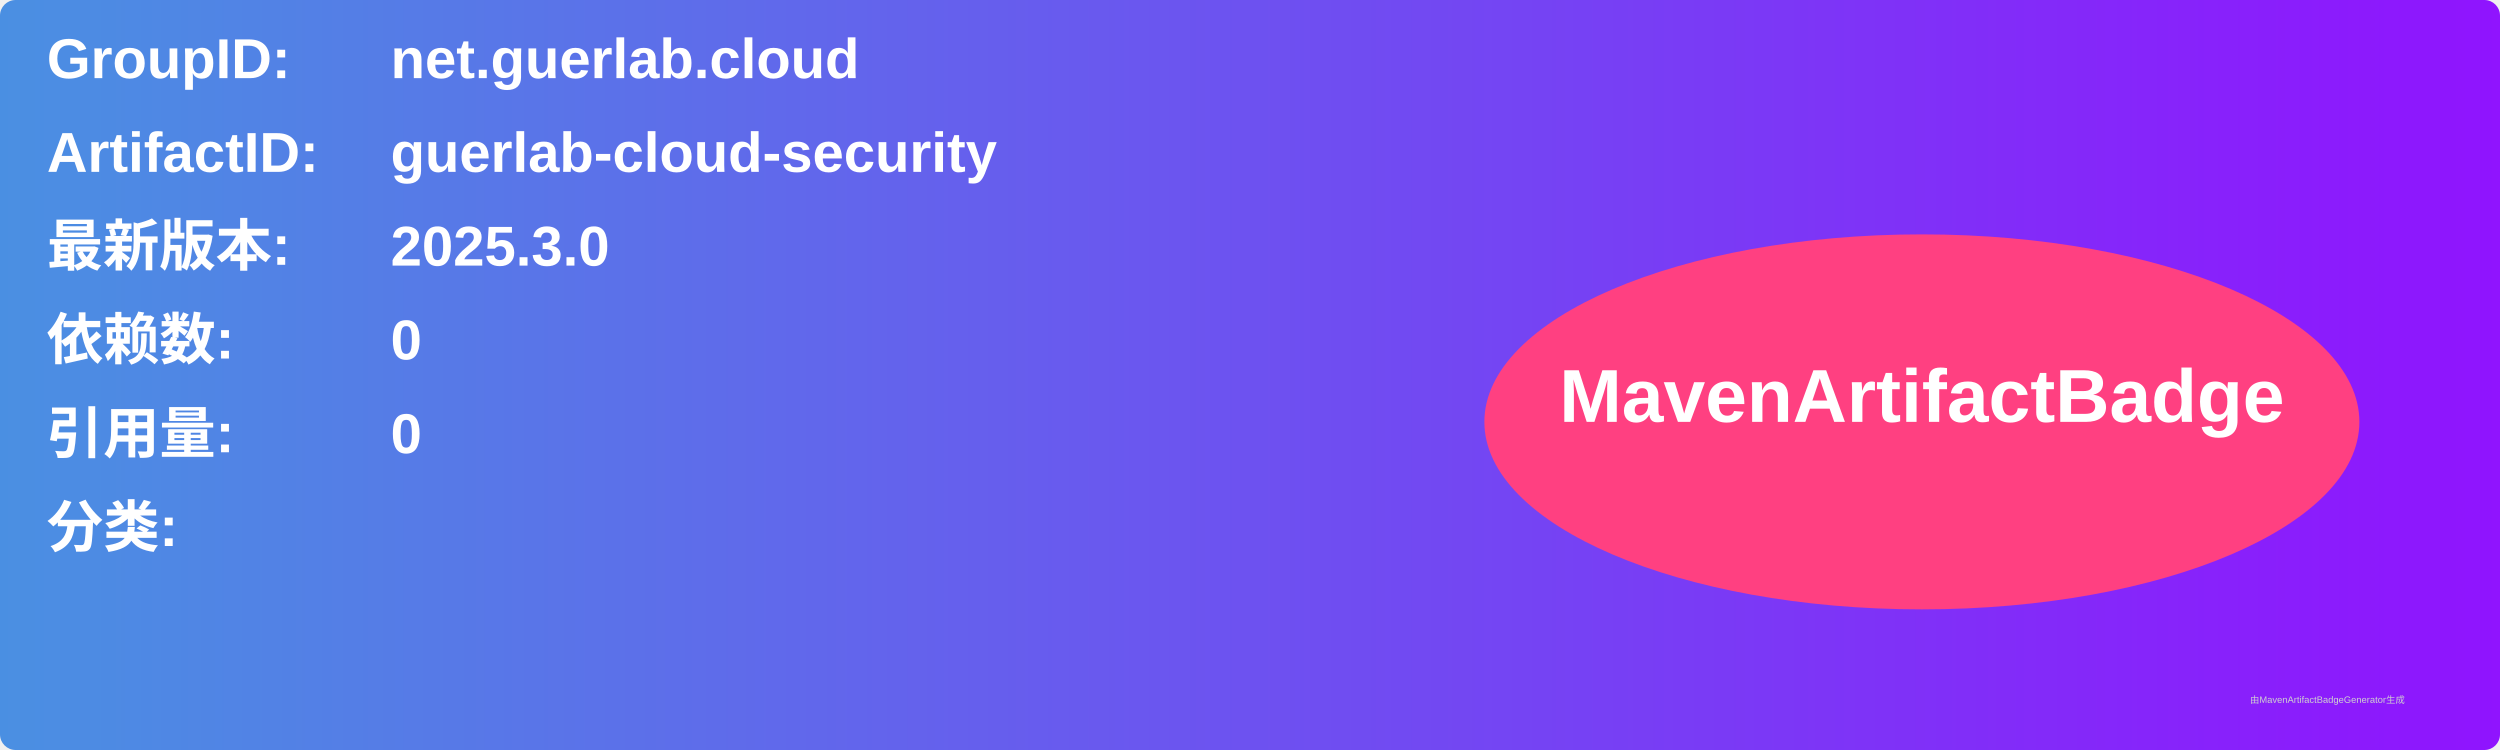
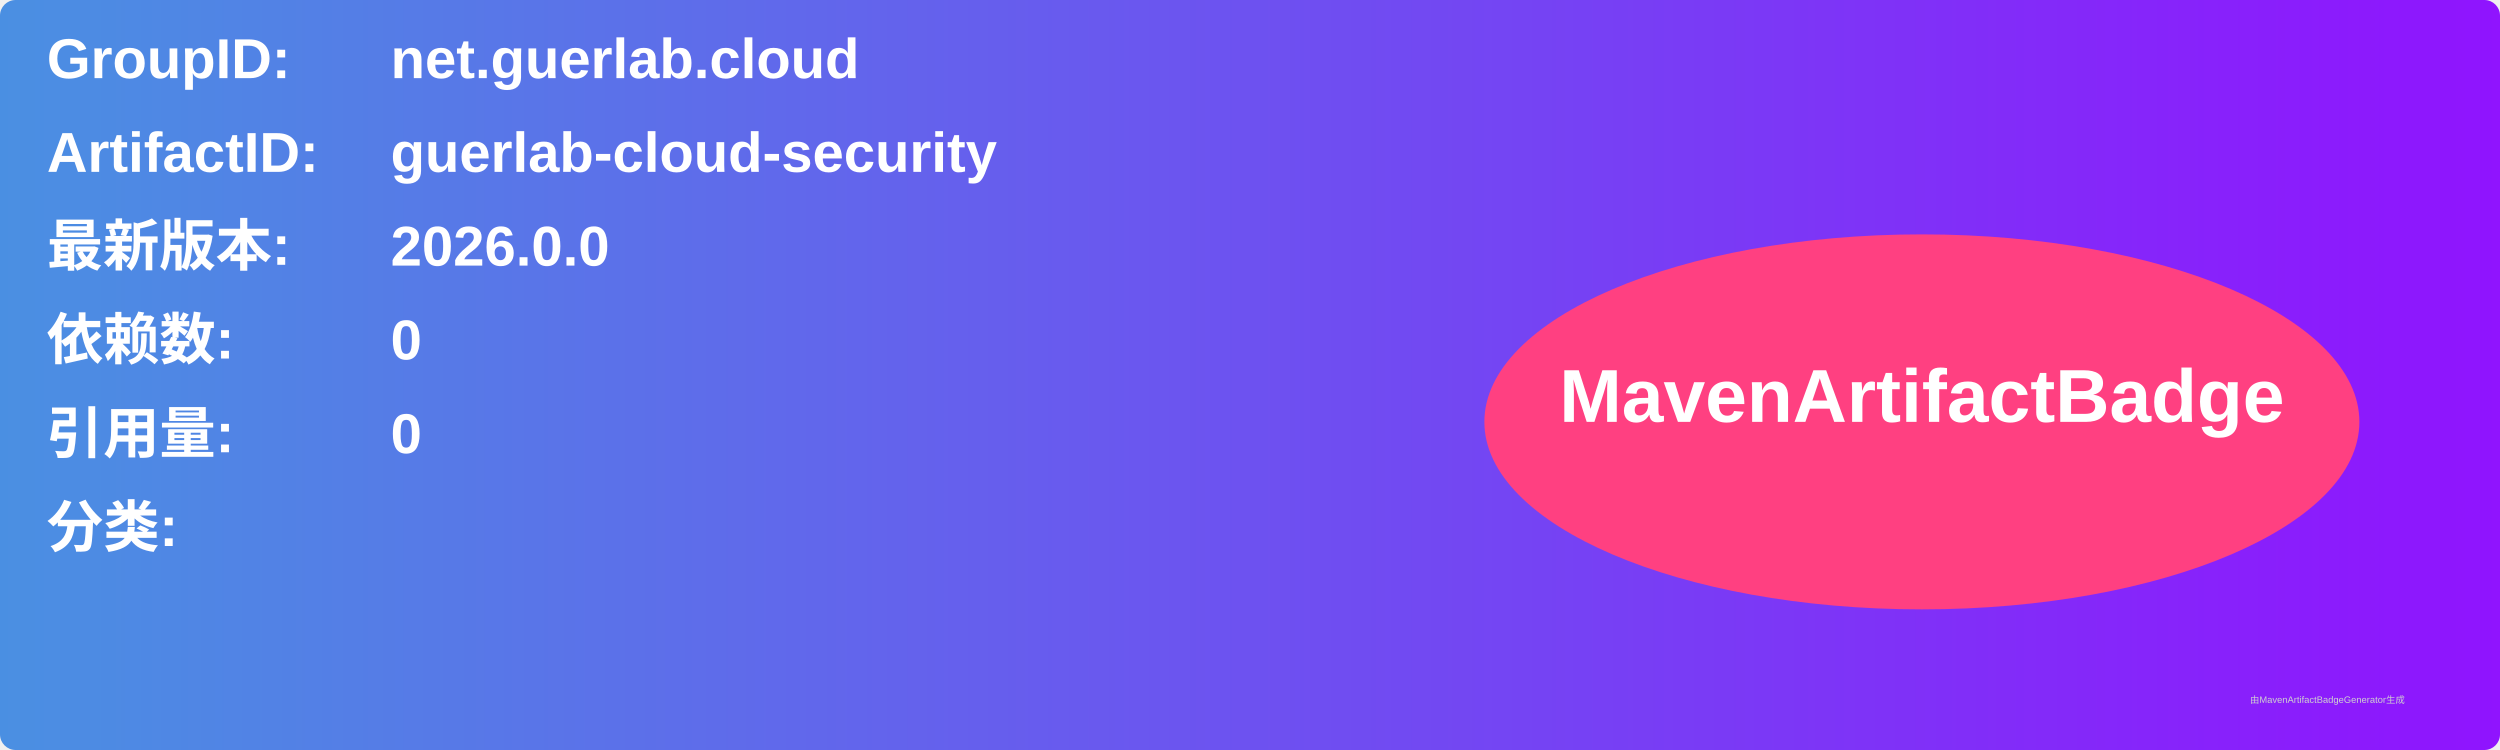
<svg xmlns="http://www.w3.org/2000/svg" width="800" height="240" viewBox="0 0 800 240">
  <linearGradient id="grad" x1="0%" y1="0%" x2="100%" y2="0%">
    <stop offset="0%" stop-color="#4a90e2" />
    <stop offset="100%" stop-color="#9013fe" />
  </linearGradient>
  <rect width="100%" height="100%" rx="5" ry="5" fill="url(#grad)" />
  <g transform="translate(15, 15)">
    <text x="0" y="10" font-family="Arial" font-size="18" fill="white" font-weight="bold" width="260">GroupID:</text>
    <text x="110" y="10" font-family="Arial" font-size="18" fill="white" font-weight="bold" width="460">net.guerlab.cloud</text>
    <text x="0" y="40" font-family="Arial" font-size="18" fill="white" font-weight="bold" width="260">ArtifactID:</text>
    <text x="110" y="40" font-family="Arial" font-size="18" fill="white" font-weight="bold" width="460">guerlab-cloud-security</text>
    <text x="0" y="70" font-family="Arial" font-size="18" fill="white" font-weight="bold">最新版本:</text>
    <text x="110" y="70" font-family="Arial" font-size="18" fill="white" font-weight="bold">
-       <tspan font-weight="bold">2025.3.0</tspan>
+       <tspan font-weight="bold">2026.0.0</tspan>
    </text>
    <text x="0" y="100" font-family="Arial" font-size="18" fill="white" font-weight="bold">依赖数: </text>
    <text x="110" y="100" font-family="Arial" font-size="18" fill="white">
      <tspan font-weight="bold">0</tspan>
    </text>
    <text x="0" y="130" font-family="Arial" font-size="18" fill="white" font-weight="bold">引用量: </text>
    <text x="110" y="130" font-family="Arial" font-size="18" fill="white">
      <tspan font-weight="bold">0</tspan>
    </text>
    <text x="0" y="160" font-family="Arial" font-size="18" fill="white" font-weight="bold">分类:</text>
    <text x="10" y="190" font-family="Arial" font-size="10" fill="white">
      <tspan font-weight="bold" />
    </text>
    <ellipse cx="600" cy="120" rx="140" ry="60" fill="#ff4081" />
    <text x="600" y="120" text-anchor="middle" font-family="Arial" font-size="24" fill="white" font-weight="bold">MavenArtifactBadge</text>
  </g>
  <text x="720" y="225" font-family="Arial" font-size="3" fill="#d0d0d0">由MavenArtifactBadgeGenerator生成</text>
</svg>
